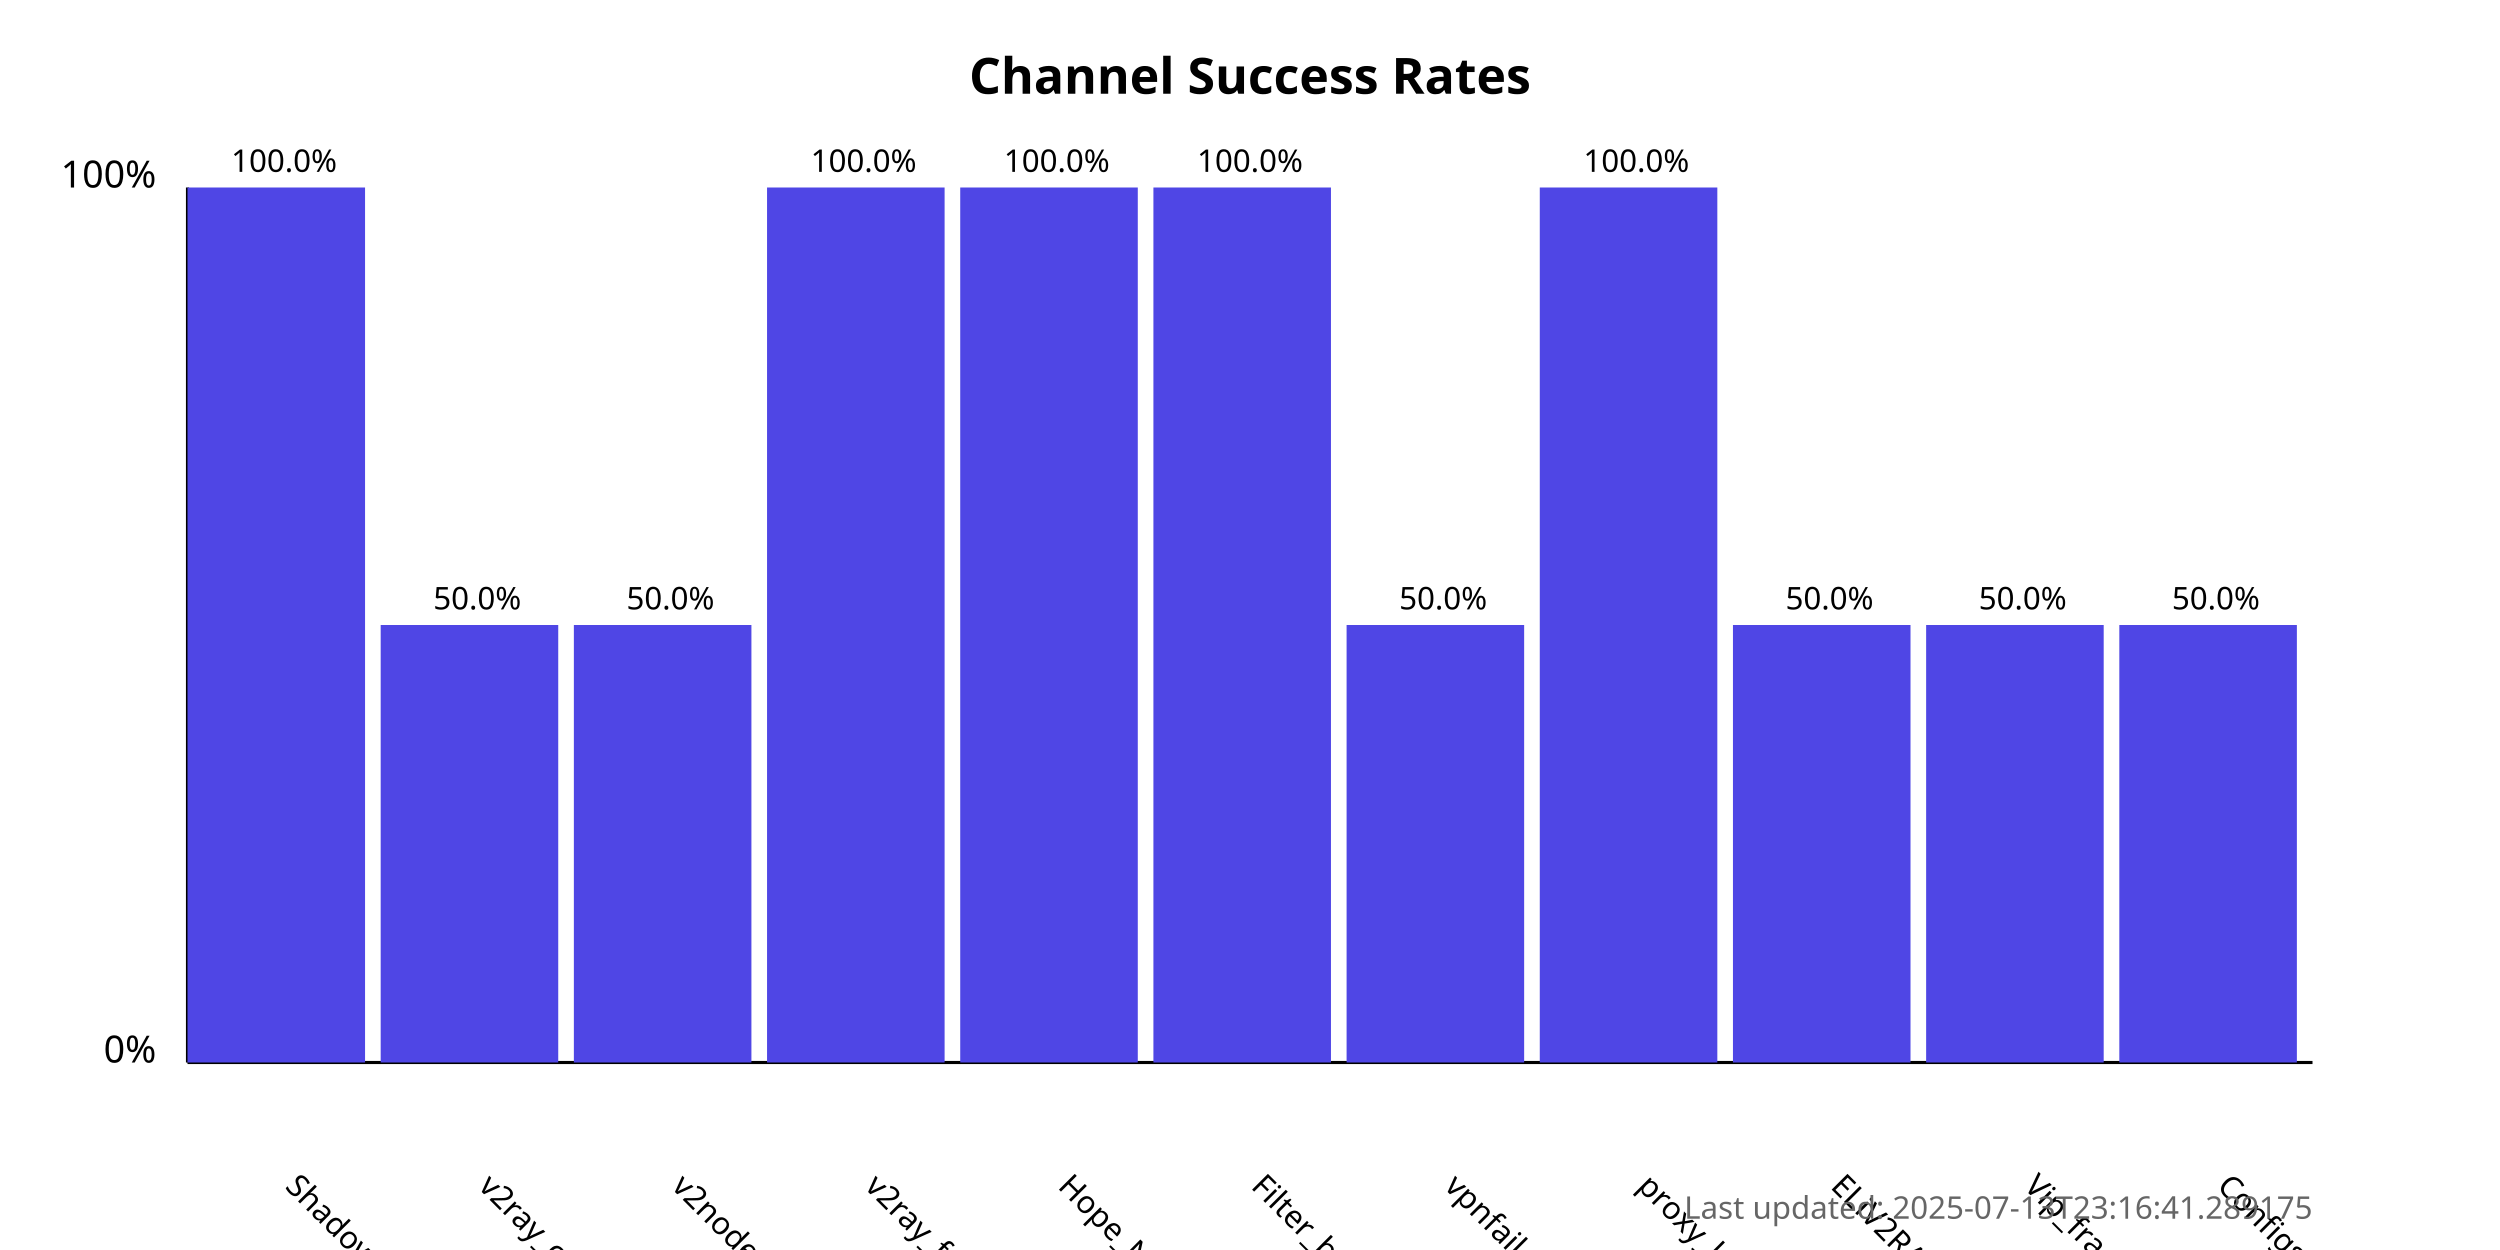
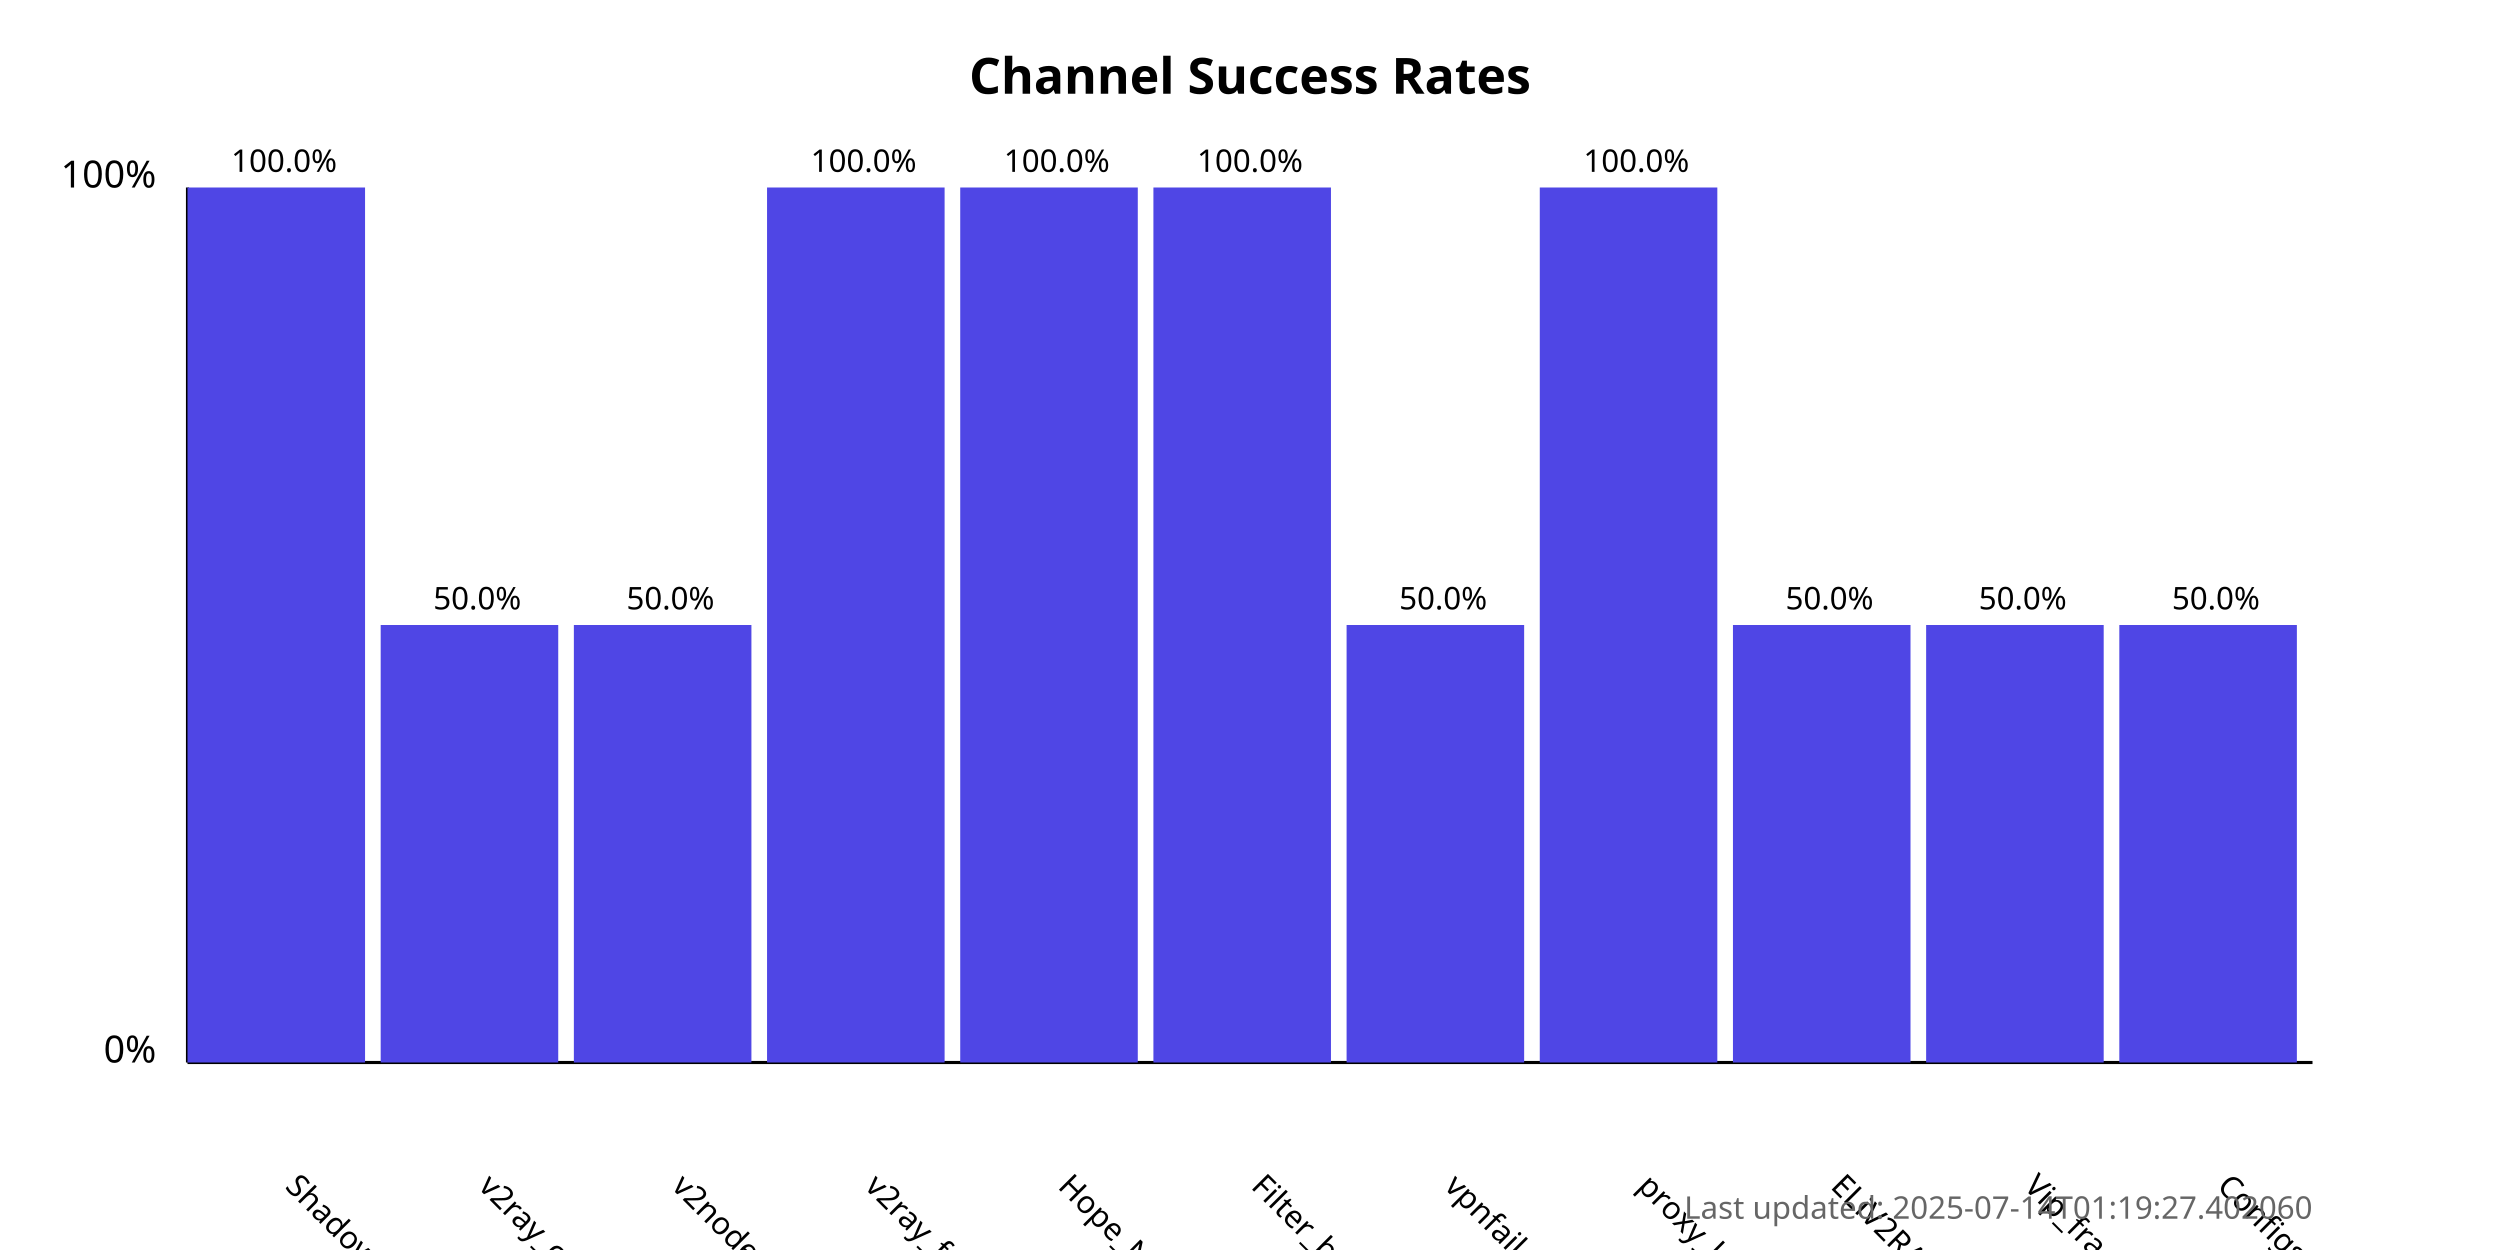
<svg xmlns="http://www.w3.org/2000/svg" width="800" height="400">
  <style>
            .chart-title { font: bold 16px sans-serif; }
            .axis-label { font: 12px sans-serif; }
            .tick-label { font: 10px sans-serif; }
            .bar { fill: #4f46e5; }
            .bar:hover { fill: #6366f1; }
            .timestamp { font: 10px sans-serif; fill: #666; }
        </style>
  <text x="400.0" y="30" text-anchor="middle" class="chart-title">
            Channel Success Rates
        </text>
  <line x1="60" y1="340" x2="60" y2="60" stroke="black" stroke-width="1" />
  <line x1="60" y1="340" x2="740" y2="340" stroke="black" stroke-width="1" />
  <text x="50" y="340" text-anchor="end" class="axis-label">0%</text>
  <text x="50" y="60" text-anchor="end" class="axis-label">100%</text>
  <g>
    <rect x="60" y="60.0" width="56.818" height="280.0" class="bar" />
    <text x="90.909" y="380" transform="rotate(45, 90.90909, 380)" text-anchor="start" class="tick-label">
                ShadowProxy66
            </text>
    <text x="90.909" y="55.0" text-anchor="middle" class="tick-label">
                100.0%
            </text>
  </g>
  <g>
    <rect x="121.818" y="200.0" width="56.818" height="140.0" class="bar" />
    <text x="152.727" y="380" transform="rotate(45, 152.7273, 380)" text-anchor="start" class="tick-label">
                v2ray_configs_pool
            </text>
    <text x="152.727" y="195.0" text-anchor="middle" class="tick-label">
                50.0%
            </text>
  </g>
  <g>
    <rect x="183.636" y="200.0" width="56.818" height="140.0" class="bar" />
    <text x="214.545" y="380" transform="rotate(45, 214.5455, 380)" text-anchor="start" class="tick-label">
                v2nodes
            </text>
    <text x="214.545" y="195.0" text-anchor="middle" class="tick-label">
                50.0%
            </text>
  </g>
  <g>
    <rect x="245.455" y="60.0" width="56.818" height="280.0" class="bar" />
    <text x="276.364" y="380" transform="rotate(45, 276.3636, 380)" text-anchor="start" class="tick-label">
                v2ray_free_conf
            </text>
    <text x="276.364" y="55.0" text-anchor="middle" class="tick-label">
                100.0%
            </text>
  </g>
  <g>
    <rect x="307.273" y="60.0" width="56.818" height="280.0" class="bar" />
    <text x="338.182" y="380" transform="rotate(45, 338.1818, 380)" text-anchor="start" class="tick-label">
                Hope_Net
            </text>
    <text x="338.182" y="55.0" text-anchor="middle" class="tick-label">
                100.0%
            </text>
  </g>
  <g>
    <rect x="369.091" y="60.0" width="56.818" height="280.0" class="bar" />
    <text x="400.0" y="380" transform="rotate(45, 400.0, 380)" text-anchor="start" class="tick-label">
                Filter_breaker
            </text>
    <text x="400.0" y="55.0" text-anchor="middle" class="tick-label">
                100.0%
            </text>
  </g>
  <g>
    <rect x="430.909" y="200.0" width="56.818" height="140.0" class="bar" />
    <text x="461.818" y="380" transform="rotate(45, 461.8182, 380)" text-anchor="start" class="tick-label">
                vpnfail_vless
            </text>
    <text x="461.818" y="195.0" text-anchor="middle" class="tick-label">
                50.0%
            </text>
  </g>
  <g>
    <rect x="492.727" y="60.0" width="56.818" height="280.0" class="bar" />
    <text x="523.636" y="380" transform="rotate(45, 523.6364, 380)" text-anchor="start" class="tick-label">
                proxy_kafee
            </text>
    <text x="523.636" y="55.0" text-anchor="middle" class="tick-label">
                100.0%
            </text>
  </g>
  <g>
    <rect x="554.545" y="200.0" width="56.818" height="140.0" class="bar" />
    <text x="585.455" y="380" transform="rotate(45, 585.4545, 380)" text-anchor="start" class="tick-label">
                ELiV2RAY
            </text>
    <text x="585.455" y="195.0" text-anchor="middle" class="tick-label">
                50.0%
            </text>
  </g>
  <g>
    <rect x="616.364" y="200.0" width="56.818" height="140.0" class="bar" />
    <text x="647.273" y="380" transform="rotate(45, 647.2727, 380)" text-anchor="start" class="tick-label">
                Vip_fragment_v2ray
            </text>
    <text x="647.273" y="195.0" text-anchor="middle" class="tick-label">
                50.0%
            </text>
  </g>
  <g>
    <rect x="678.182" y="200.0" width="56.818" height="140.0" class="bar" />
    <text x="709.091" y="380" transform="rotate(45, 709.0909, 380)" text-anchor="start" class="tick-label">
                ConfigsHubPlus
            </text>
    <text x="709.091" y="195.0" text-anchor="middle" class="tick-label">
                50.0%
            </text>
  </g>
  <text x="740" y="390" text-anchor="end" class="timestamp">
-             Last updated: 2025-07-13T23:16:41.289175
+             Last updated: 2025-07-14T01:19:27.402060
        </text>
</svg>
